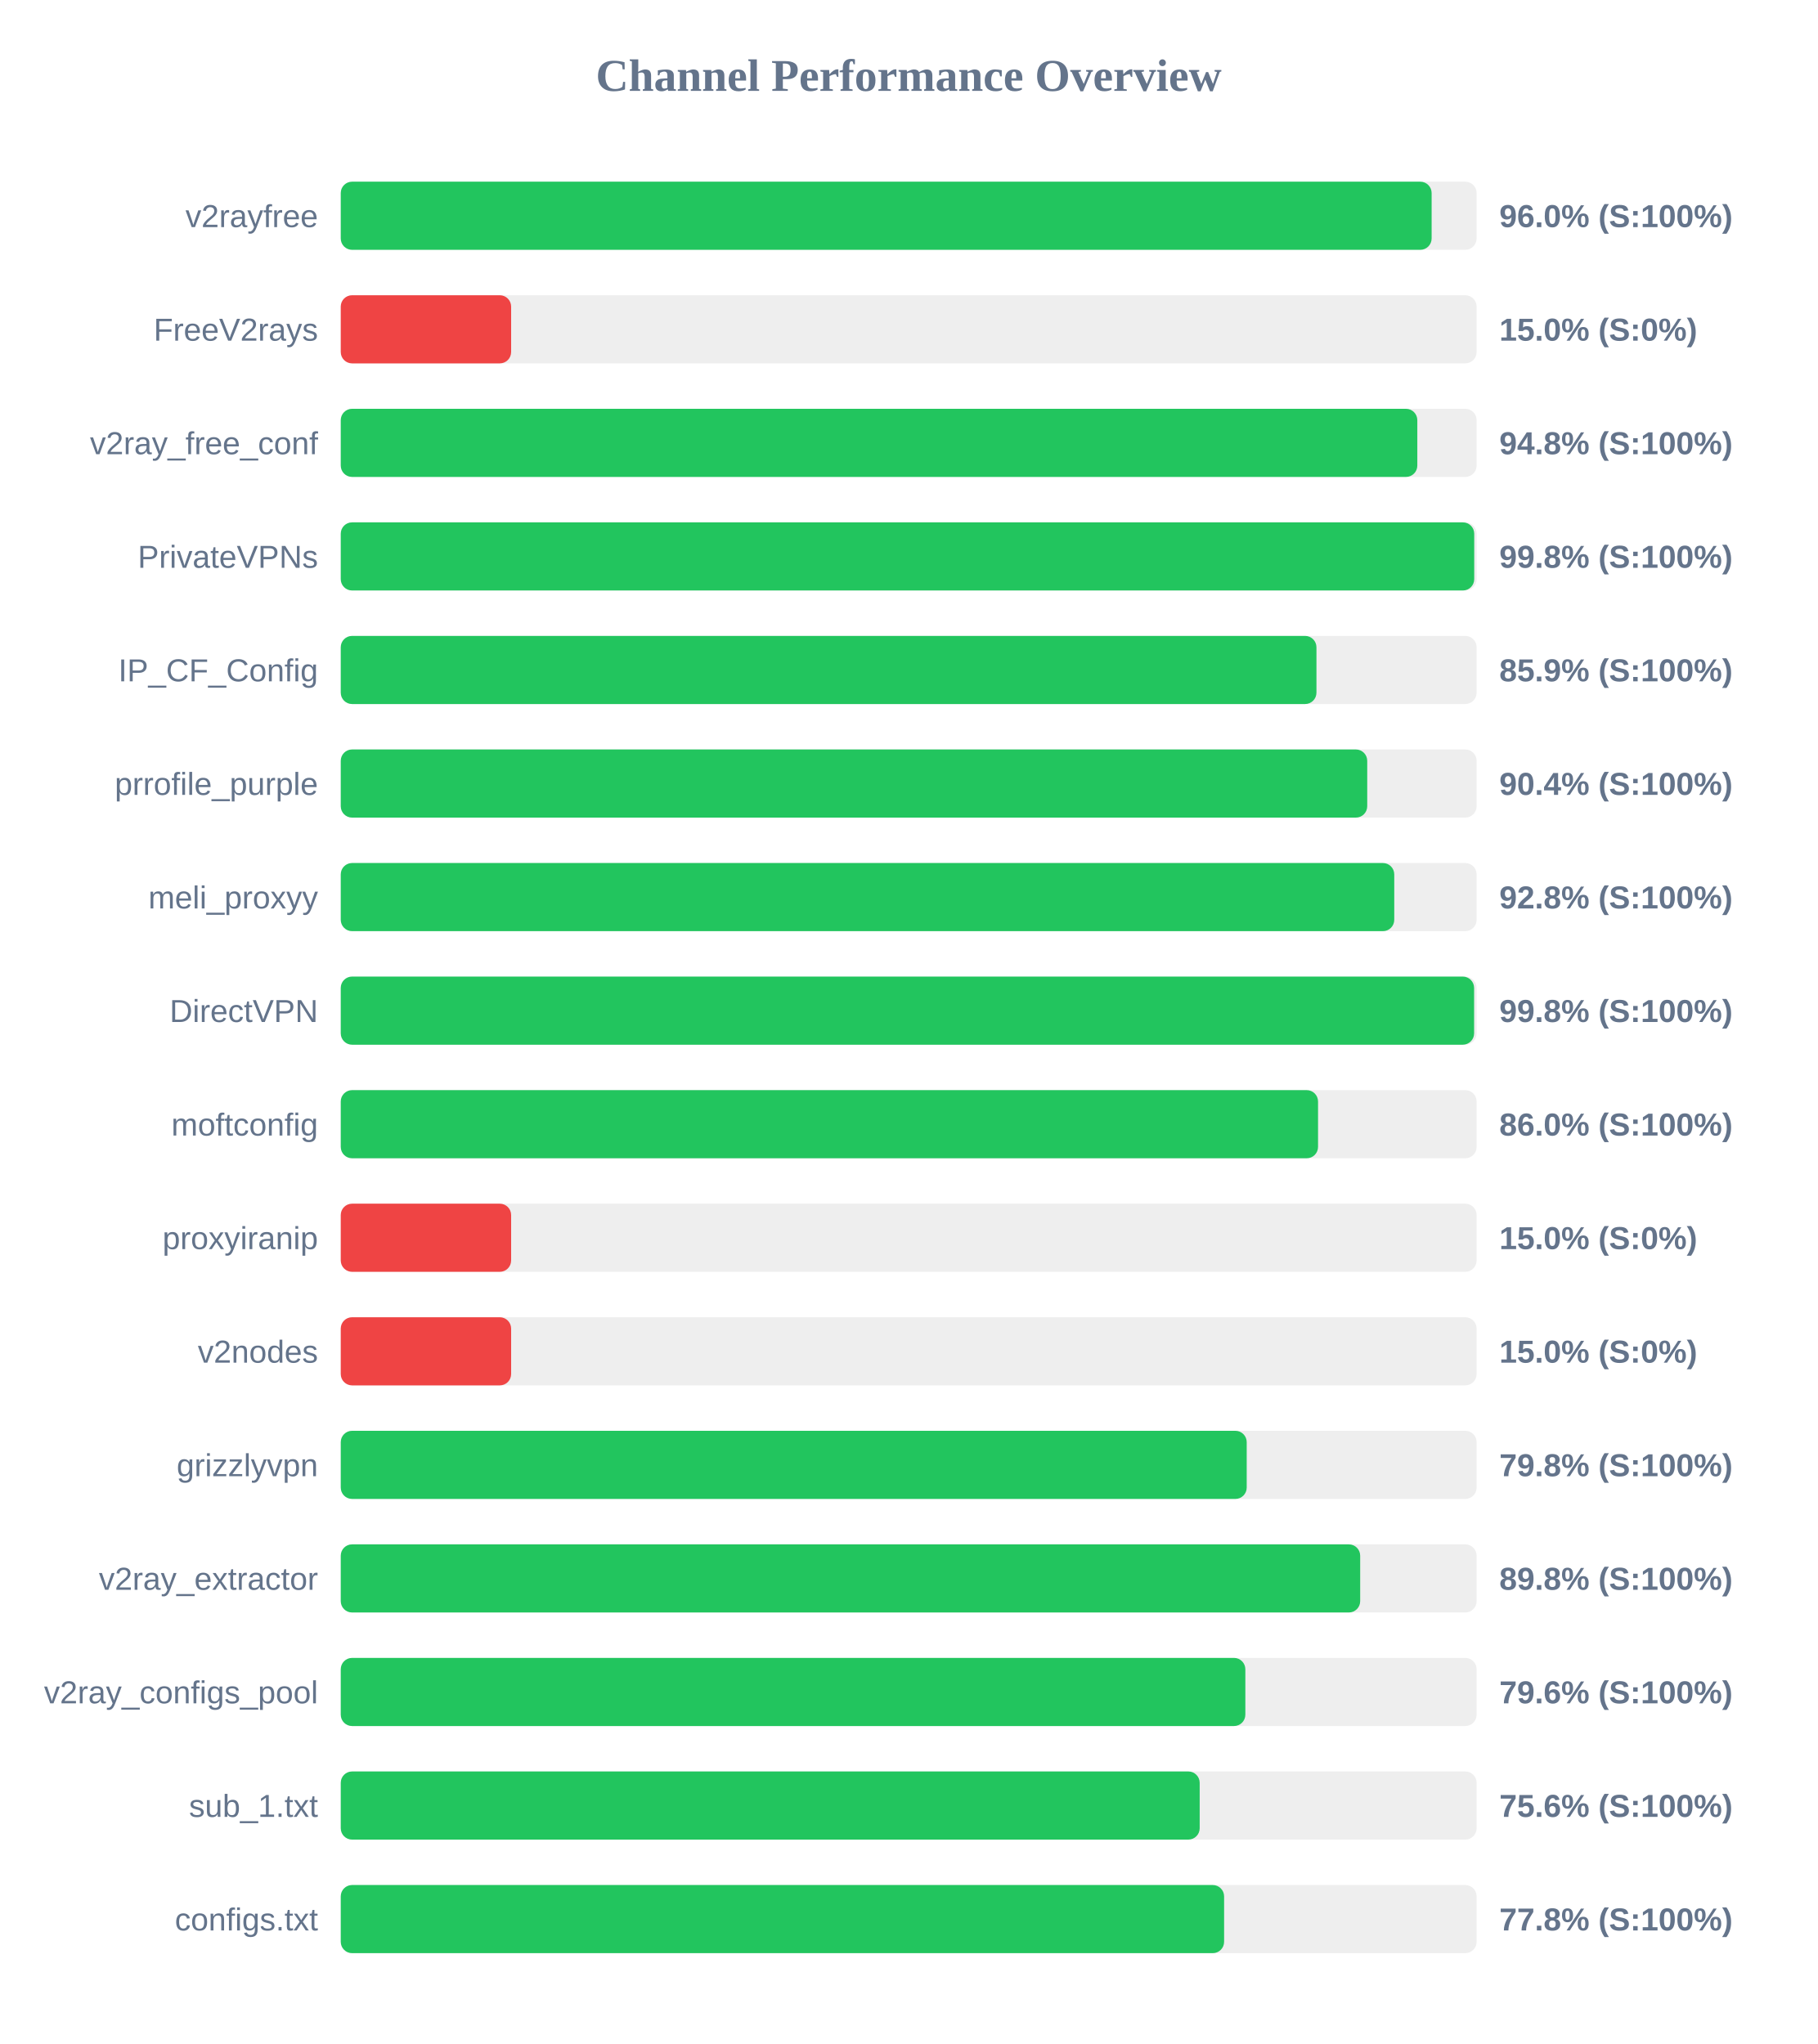
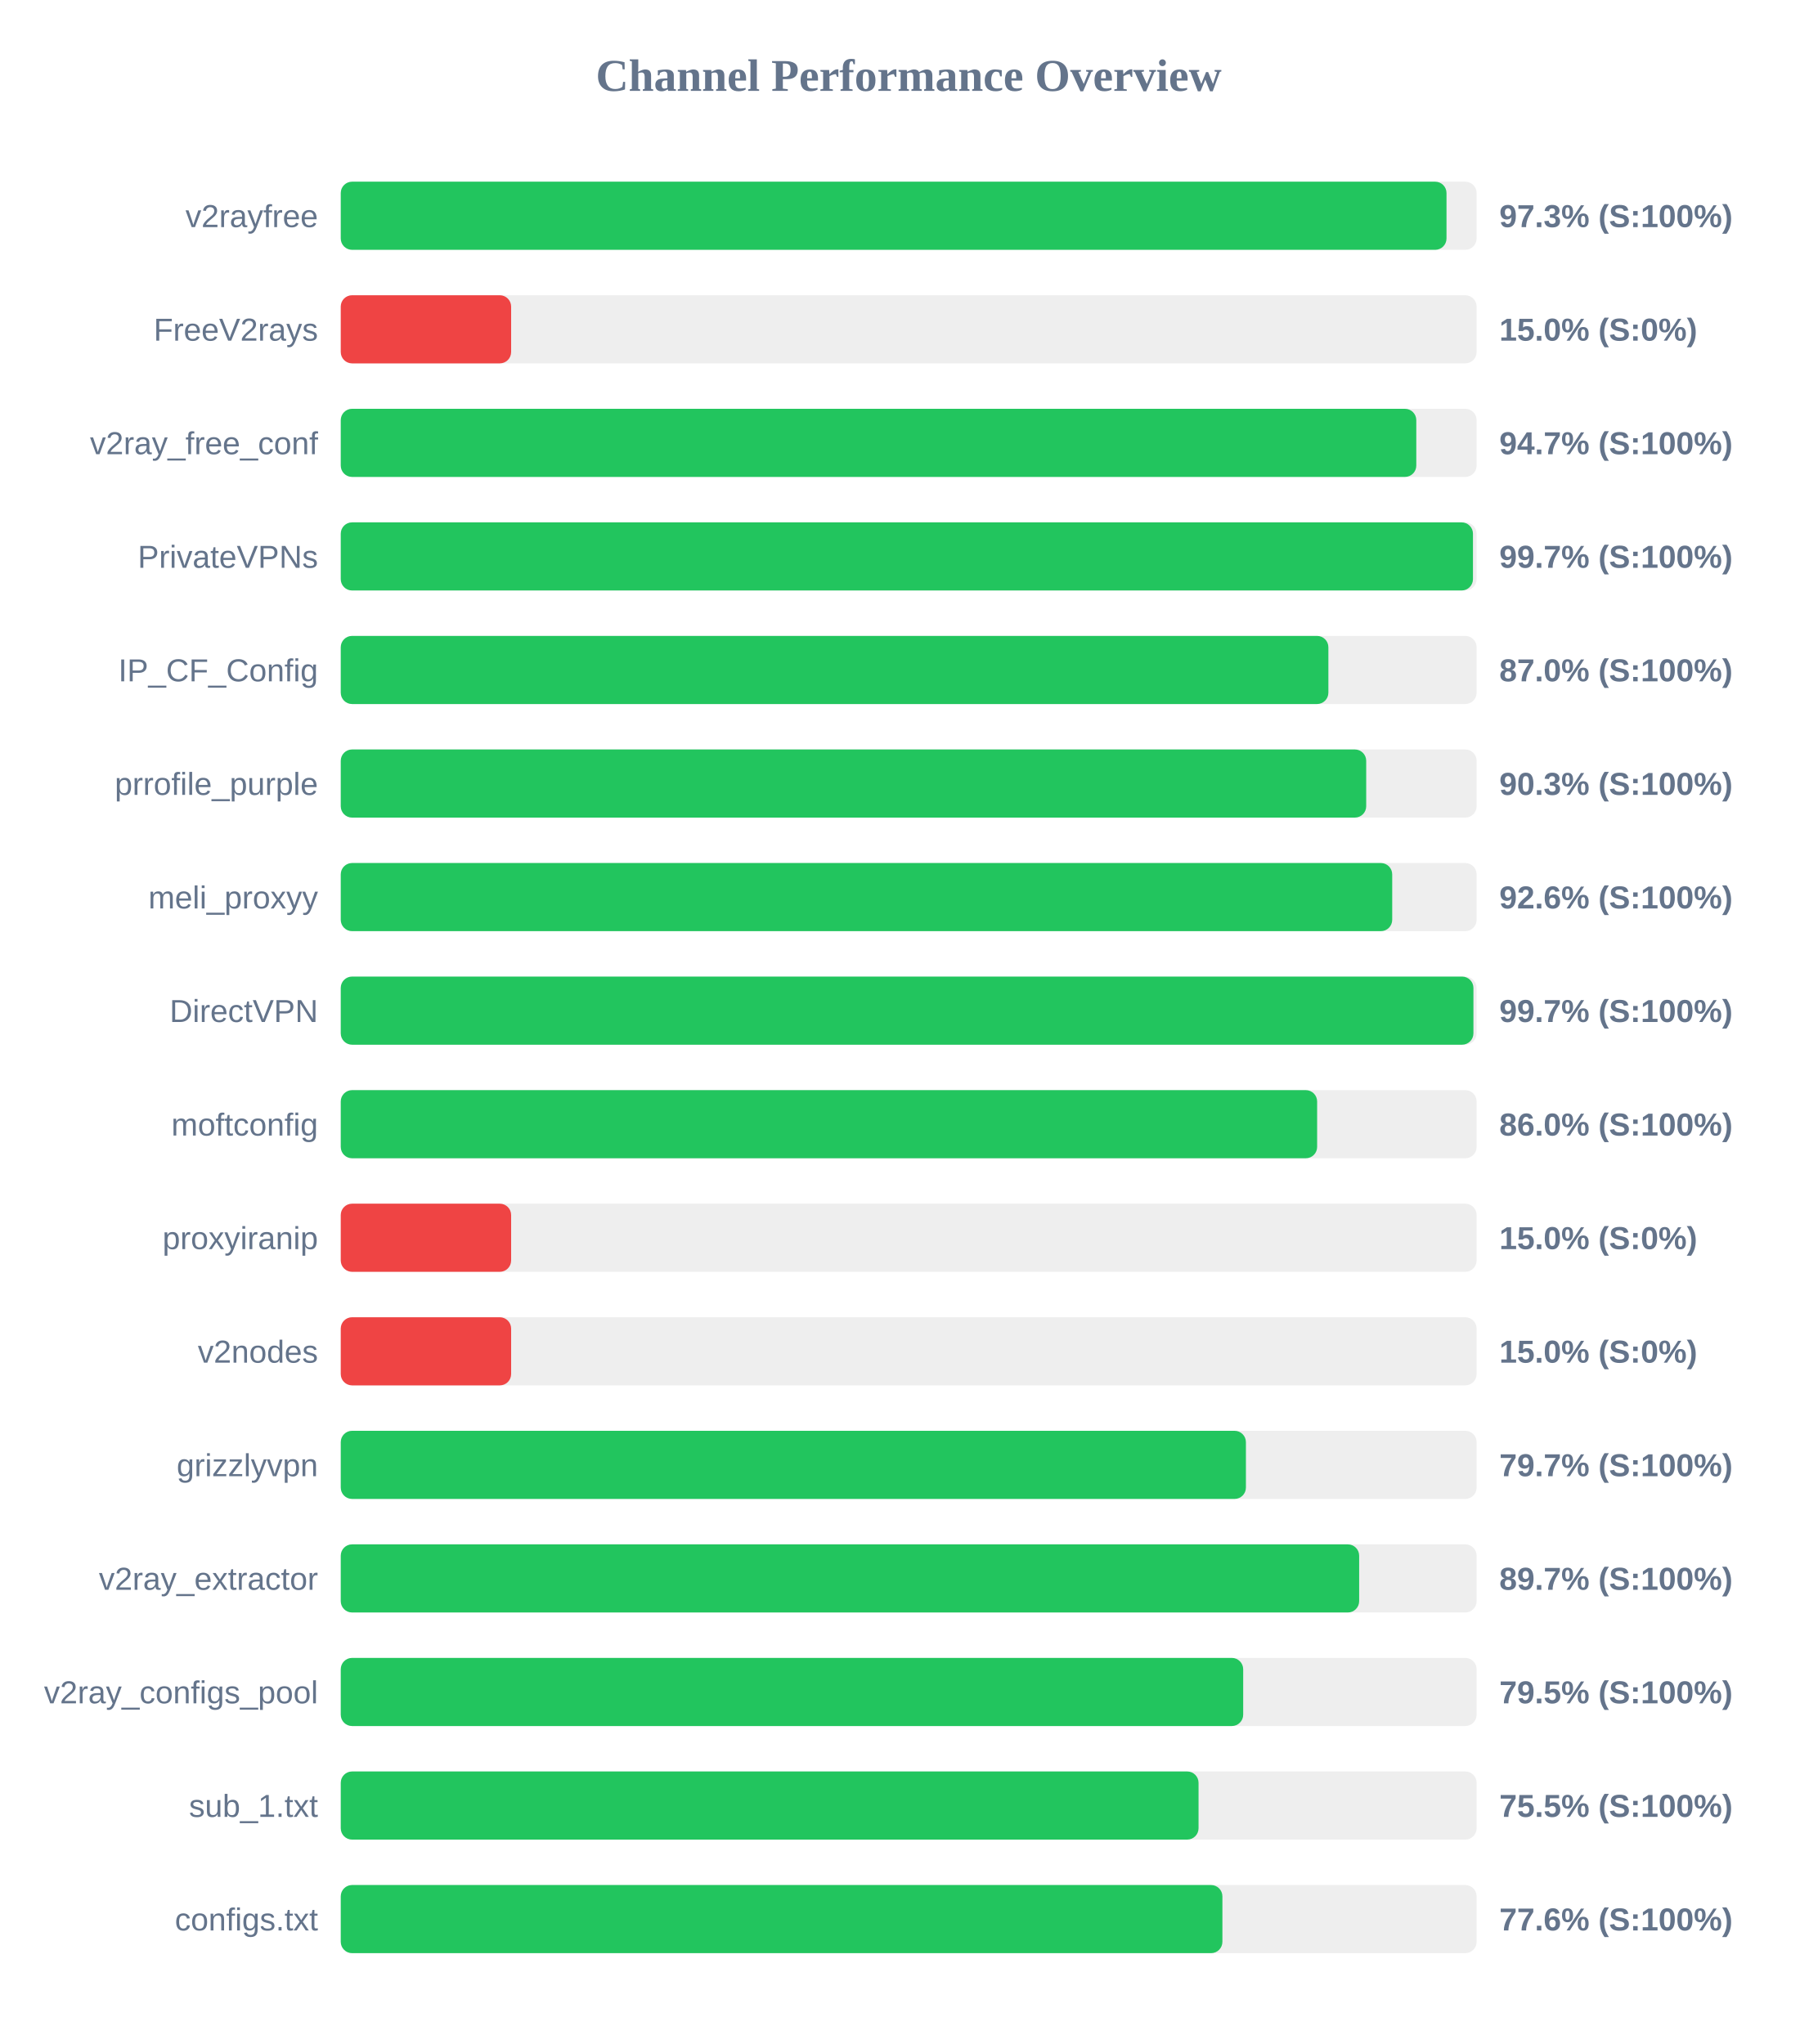
<svg xmlns="http://www.w3.org/2000/svg" width="800" height="900" version="1.1">
  <style>
        .row { font: 14px Arial; fill: #64748b; }
        .score { font: bold 14px Arial; fill: #64748b; }
    </style>
  <text x="400" y="40" text-anchor="middle" font-size="20px" font-weight="bold" fill="#64748b">Channel Performance Overview</text>
  <rect x="150" y="80" width="500" height="30" fill="#eee" rx="5" />
-   <rect x="150" y="80" width="480.2" height="30" fill="#22c55e" rx="5" />
+   <rect x="150" y="80" width="486.75" height="30" fill="#22c55e" rx="5" />
  <text x="140" y="100" text-anchor="end" class="row">v2rayfree</text>
-   <text x="660" y="100" text-anchor="start" class="score">96.0% (S:100%)</text>
+   <text x="660" y="100" text-anchor="start" class="score">97.3% (S:100%)</text>
  <rect x="150" y="130" width="500" height="30" fill="#eee" rx="5" />
  <rect x="150" y="130" width="75.0" height="30" fill="#ef4444" rx="5" />
  <text x="140" y="150" text-anchor="end" class="row">FreeV2rays</text>
  <text x="660" y="150" text-anchor="start" class="score">15.0% (S:0%)</text>
  <rect x="150" y="180" width="500" height="30" fill="#eee" rx="5" />
-   <rect x="150" y="180" width="473.9" height="30" fill="#22c55e" rx="5" />
+   <rect x="150" y="180" width="473.45" height="30" fill="#22c55e" rx="5" />
  <text x="140" y="200" text-anchor="end" class="row">v2ray_free_conf</text>
-   <text x="660" y="200" text-anchor="start" class="score">94.8% (S:100%)</text>
+   <text x="660" y="200" text-anchor="start" class="score">94.7% (S:100%)</text>
  <rect x="150" y="230" width="500" height="30" fill="#eee" rx="5" />
-   <rect x="150" y="230" width="498.95" height="30" fill="#22c55e" rx="5" />
+   <rect x="150" y="230" width="498.4" height="30" fill="#22c55e" rx="5" />
  <text x="140" y="250" text-anchor="end" class="row">PrivateVPNs</text>
-   <text x="660" y="250" text-anchor="start" class="score">99.8% (S:100%)</text>
+   <text x="660" y="250" text-anchor="start" class="score">99.7% (S:100%)</text>
  <rect x="150" y="280" width="500" height="30" fill="#eee" rx="5" />
-   <rect x="150" y="280" width="429.5" height="30" fill="#22c55e" rx="5" />
+   <rect x="150" y="280" width="434.75" height="30" fill="#22c55e" rx="5" />
  <text x="140" y="300" text-anchor="end" class="row">IP_CF_Config</text>
-   <text x="660" y="300" text-anchor="start" class="score">85.9% (S:100%)</text>
+   <text x="660" y="300" text-anchor="start" class="score">87.0% (S:100%)</text>
  <rect x="150" y="330" width="500" height="30" fill="#eee" rx="5" />
-   <rect x="150" y="330" width="451.85" height="30" fill="#22c55e" rx="5" />
+   <rect x="150" y="330" width="451.4" height="30" fill="#22c55e" rx="5" />
  <text x="140" y="350" text-anchor="end" class="row">prrofile_purple</text>
-   <text x="660" y="350" text-anchor="start" class="score">90.4% (S:100%)</text>
+   <text x="660" y="350" text-anchor="start" class="score">90.3% (S:100%)</text>
  <rect x="150" y="380" width="500" height="30" fill="#eee" rx="5" />
-   <rect x="150" y="380" width="463.75" height="30" fill="#22c55e" rx="5" />
+   <rect x="150" y="380" width="462.85" height="30" fill="#22c55e" rx="5" />
  <text x="140" y="400" text-anchor="end" class="row">meli_proxyy</text>
-   <text x="660" y="400" text-anchor="start" class="score">92.8% (S:100%)</text>
+   <text x="660" y="400" text-anchor="start" class="score">92.6% (S:100%)</text>
  <rect x="150" y="430" width="500" height="30" fill="#eee" rx="5" />
-   <rect x="150" y="430" width="498.9" height="30" fill="#22c55e" rx="5" />
+   <rect x="150" y="430" width="498.6" height="30" fill="#22c55e" rx="5" />
  <text x="140" y="450" text-anchor="end" class="row">DirectVPN</text>
-   <text x="660" y="450" text-anchor="start" class="score">99.8% (S:100%)</text>
+   <text x="660" y="450" text-anchor="start" class="score">99.7% (S:100%)</text>
  <rect x="150" y="480" width="500" height="30" fill="#eee" rx="5" />
-   <rect x="150" y="480" width="430.2" height="30" fill="#22c55e" rx="5" />
+   <rect x="150" y="480" width="429.8" height="30" fill="#22c55e" rx="5" />
  <text x="140" y="500" text-anchor="end" class="row">moftconfig</text>
  <text x="660" y="500" text-anchor="start" class="score">86.0% (S:100%)</text>
  <rect x="150" y="530" width="500" height="30" fill="#eee" rx="5" />
  <rect x="150" y="530" width="75.0" height="30" fill="#ef4444" rx="5" />
  <text x="140" y="550" text-anchor="end" class="row">proxyiranip</text>
  <text x="660" y="550" text-anchor="start" class="score">15.0% (S:0%)</text>
  <rect x="150" y="580" width="500" height="30" fill="#eee" rx="5" />
  <rect x="150" y="580" width="75.0" height="30" fill="#ef4444" rx="5" />
  <text x="140" y="600" text-anchor="end" class="row">v2nodes</text>
  <text x="660" y="600" text-anchor="start" class="score">15.0% (S:0%)</text>
  <rect x="150" y="630" width="500" height="30" fill="#eee" rx="5" />
-   <rect x="150" y="630" width="398.8" height="30" fill="#22c55e" rx="5" />
+   <rect x="150" y="630" width="398.45" height="30" fill="#22c55e" rx="5" />
  <text x="140" y="650" text-anchor="end" class="row">grizzlyvpn</text>
-   <text x="660" y="650" text-anchor="start" class="score">79.8% (S:100%)</text>
+   <text x="660" y="650" text-anchor="start" class="score">79.7% (S:100%)</text>
  <rect x="150" y="680" width="500" height="30" fill="#eee" rx="5" />
-   <rect x="150" y="680" width="448.75" height="30" fill="#22c55e" rx="5" />
+   <rect x="150" y="680" width="448.3" height="30" fill="#22c55e" rx="5" />
  <text x="140" y="700" text-anchor="end" class="row">v2ray_extractor</text>
-   <text x="660" y="700" text-anchor="start" class="score">89.8% (S:100%)</text>
+   <text x="660" y="700" text-anchor="start" class="score">89.7% (S:100%)</text>
  <rect x="150" y="730" width="500" height="30" fill="#eee" rx="5" />
-   <rect x="150" y="730" width="398.2" height="30" fill="#22c55e" rx="5" />
+   <rect x="150" y="730" width="397.25" height="30" fill="#22c55e" rx="5" />
  <text x="140" y="750" text-anchor="end" class="row">v2ray_configs_pool</text>
-   <text x="660" y="750" text-anchor="start" class="score">79.6% (S:100%)</text>
+   <text x="660" y="750" text-anchor="start" class="score">79.5% (S:100%)</text>
  <rect x="150" y="780" width="500" height="30" fill="#eee" rx="5" />
-   <rect x="150" y="780" width="378.1" height="30" fill="#22c55e" rx="5" />
+   <rect x="150" y="780" width="377.6" height="30" fill="#22c55e" rx="5" />
  <text x="140" y="800" text-anchor="end" class="row">sub_1.txt</text>
-   <text x="660" y="800" text-anchor="start" class="score">75.6% (S:100%)</text>
+   <text x="660" y="800" text-anchor="start" class="score">75.5% (S:100%)</text>
  <rect x="150" y="830" width="500" height="30" fill="#eee" rx="5" />
-   <rect x="150" y="830" width="388.85" height="30" fill="#22c55e" rx="5" />
+   <rect x="150" y="830" width="388.1" height="30" fill="#22c55e" rx="5" />
  <text x="140" y="850" text-anchor="end" class="row">configs.txt</text>
-   <text x="660" y="850" text-anchor="start" class="score">77.8% (S:100%)</text>
+   <text x="660" y="850" text-anchor="start" class="score">77.6% (S:100%)</text>
</svg>
